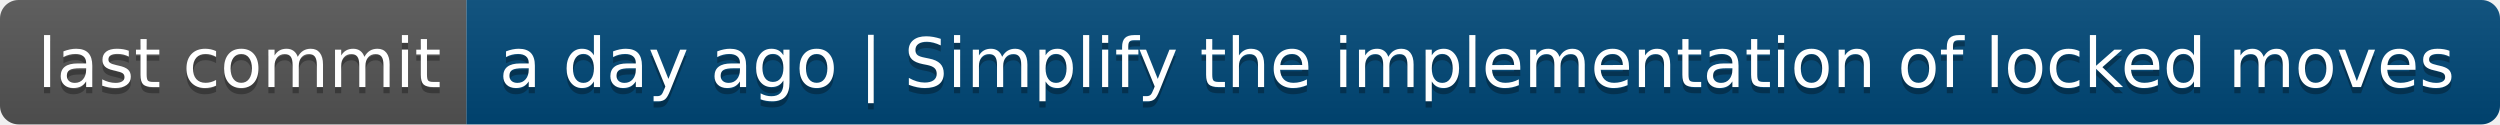
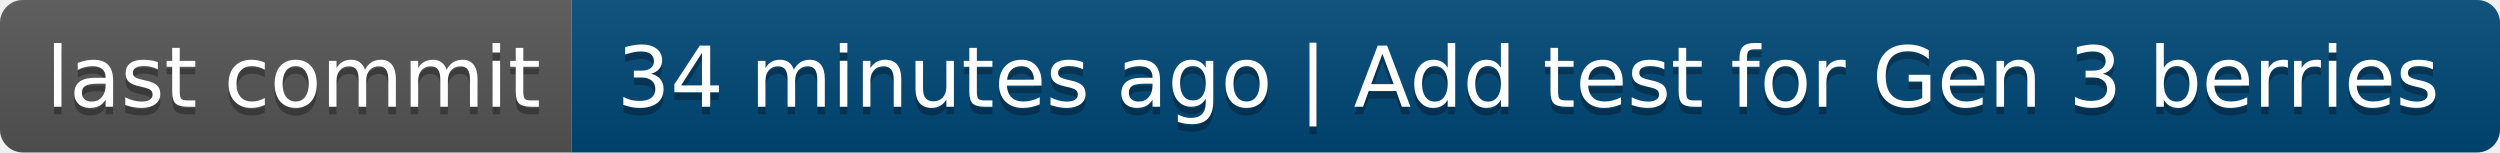
- <svg xmlns="http://www.w3.org/2000/svg" width="402" height="20" role="img" aria-label="last commit: a day ago | Simplify the implementation of locked moves">
+ <svg xmlns="http://www.w3.org/2000/svg" width="328" height="20" role="img" aria-label="last commit: 34 minutes ago | Add test for Gen 3 berries">
  <linearGradient id="s" x2="0" y2="100%">
    <stop offset="0" stop-color="#bbb" stop-opacity=".1" />
    <stop offset="1" stop-opacity=".1" />
  </linearGradient>
  <clipPath id="r">
-     <rect width="402" height="20" rx="3" fill="#fff" />
+     <rect width="328" height="20" rx="3" fill="#fff" />
  </clipPath>
  <g clip-path="url(#r)">
    <rect width="75" height="20" fill="#555" />
-     <rect x="75" width="327" height="20" fill="#004878" />
-     <rect width="402" height="20" fill="url(#s)" />
+     <rect x="75" width="253" height="20" fill="#004878" />
+     <rect width="328" height="20" fill="url(#s)" />
  </g>
  <g fill="#fff" text-anchor="middle" font-family="Verdana,Geneva,DejaVu Sans,sans-serif" text-rendering="geometricPrecision" font-size="110">
    <text aria-hidden="true" x="385" y="150" fill="#010101" fill-opacity=".3" transform="scale(.1)" textLength="650">last commit</text>
    <text x="385" y="140" transform="scale(.1)" fill="#fff" textLength="650">last commit</text>
-     <text aria-hidden="true" x="2375" y="150" fill="#010101" fill-opacity=".3" transform="scale(.1)" textLength="3170">a day ago | Simplify the implementation of locked moves</text>
-     <text x="2375" y="140" transform="scale(.1)" fill="#fff" textLength="3170">a day ago | Simplify the implementation of locked moves</text>
+     <text aria-hidden="true" x="2005" y="150" fill="#010101" fill-opacity=".3" transform="scale(.1)" textLength="2430">34 minutes ago | Add test for Gen 3 berries</text>
+     <text x="2005" y="140" transform="scale(.1)" fill="#fff" textLength="2430">34 minutes ago | Add test for Gen 3 berries</text>
  </g>
</svg>
